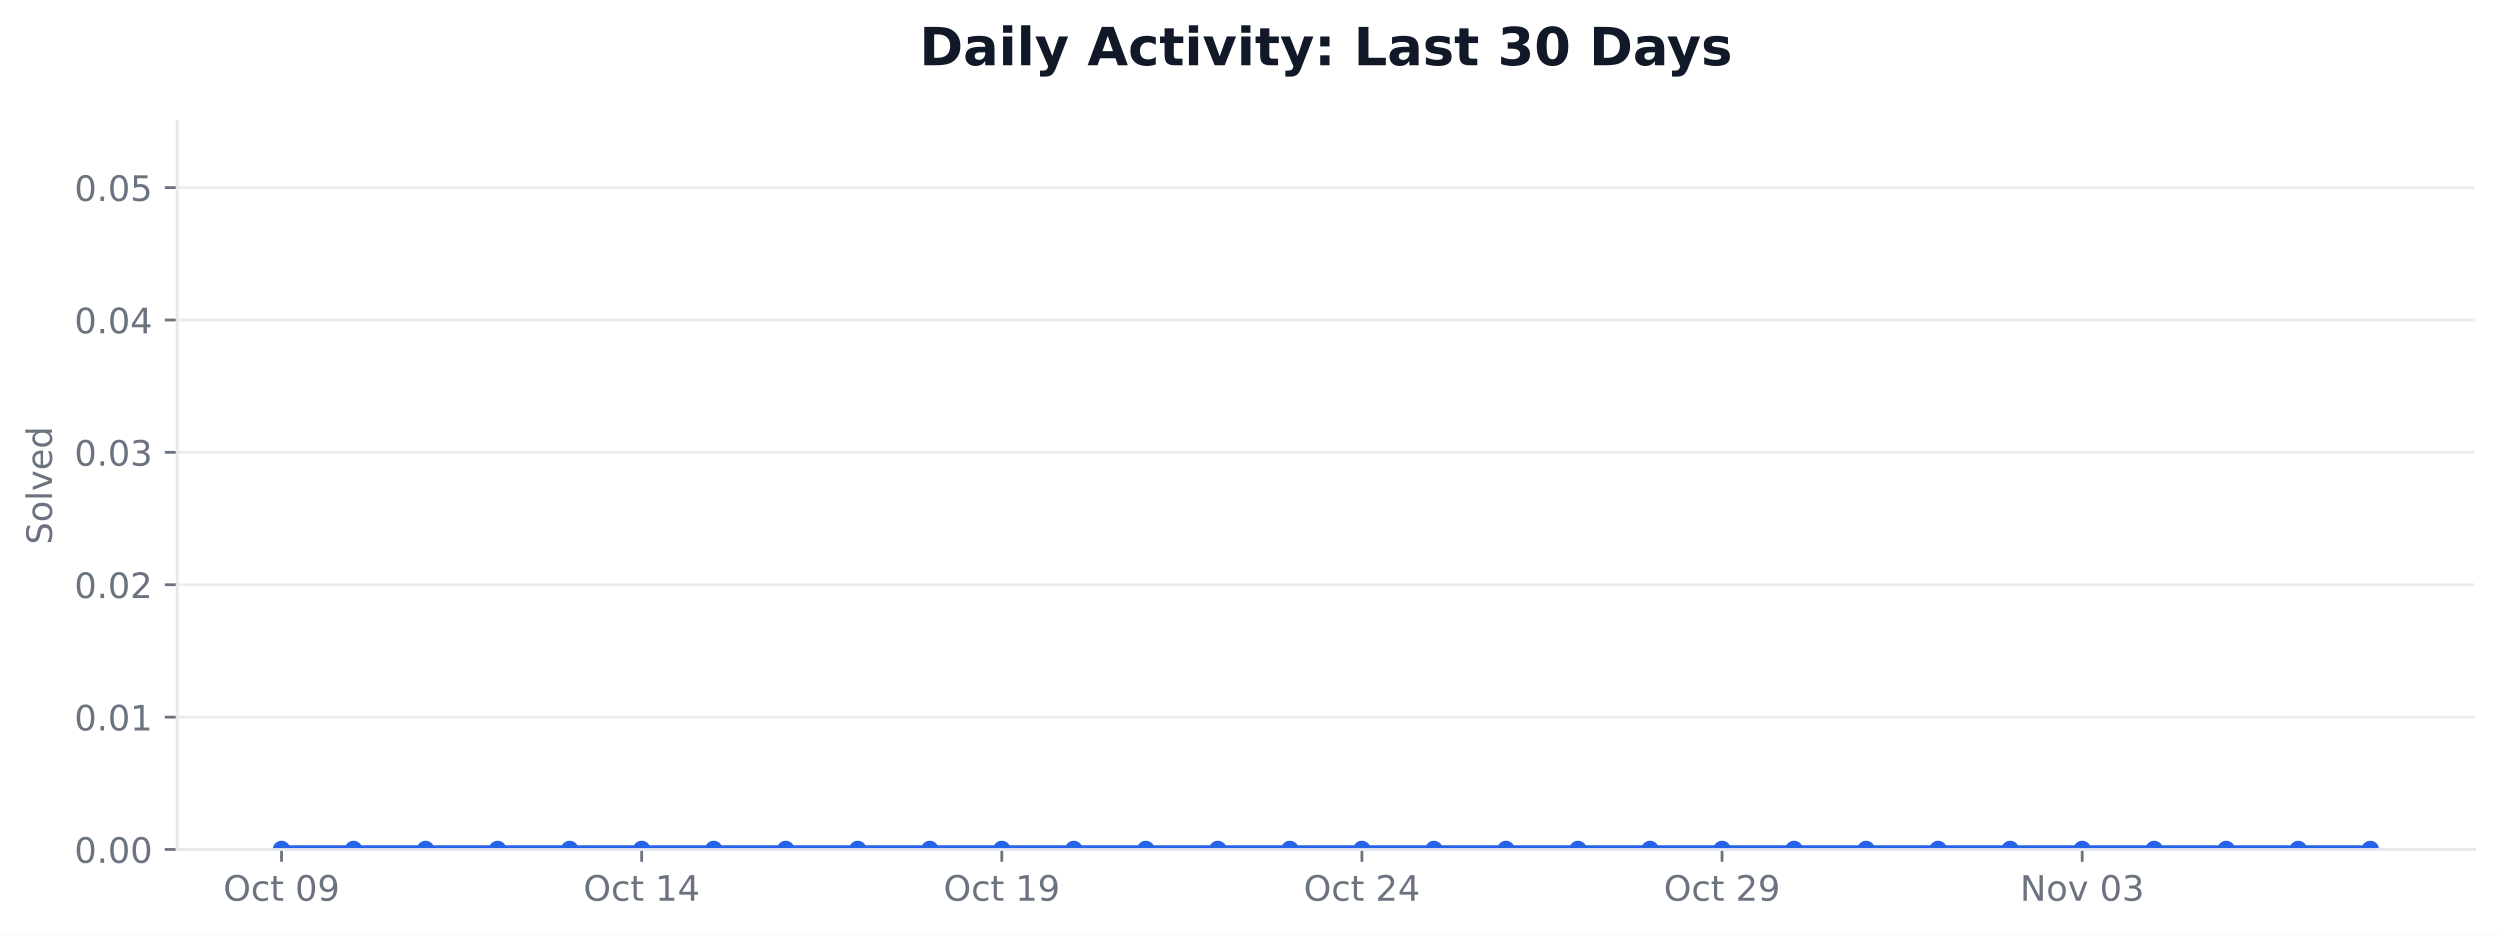
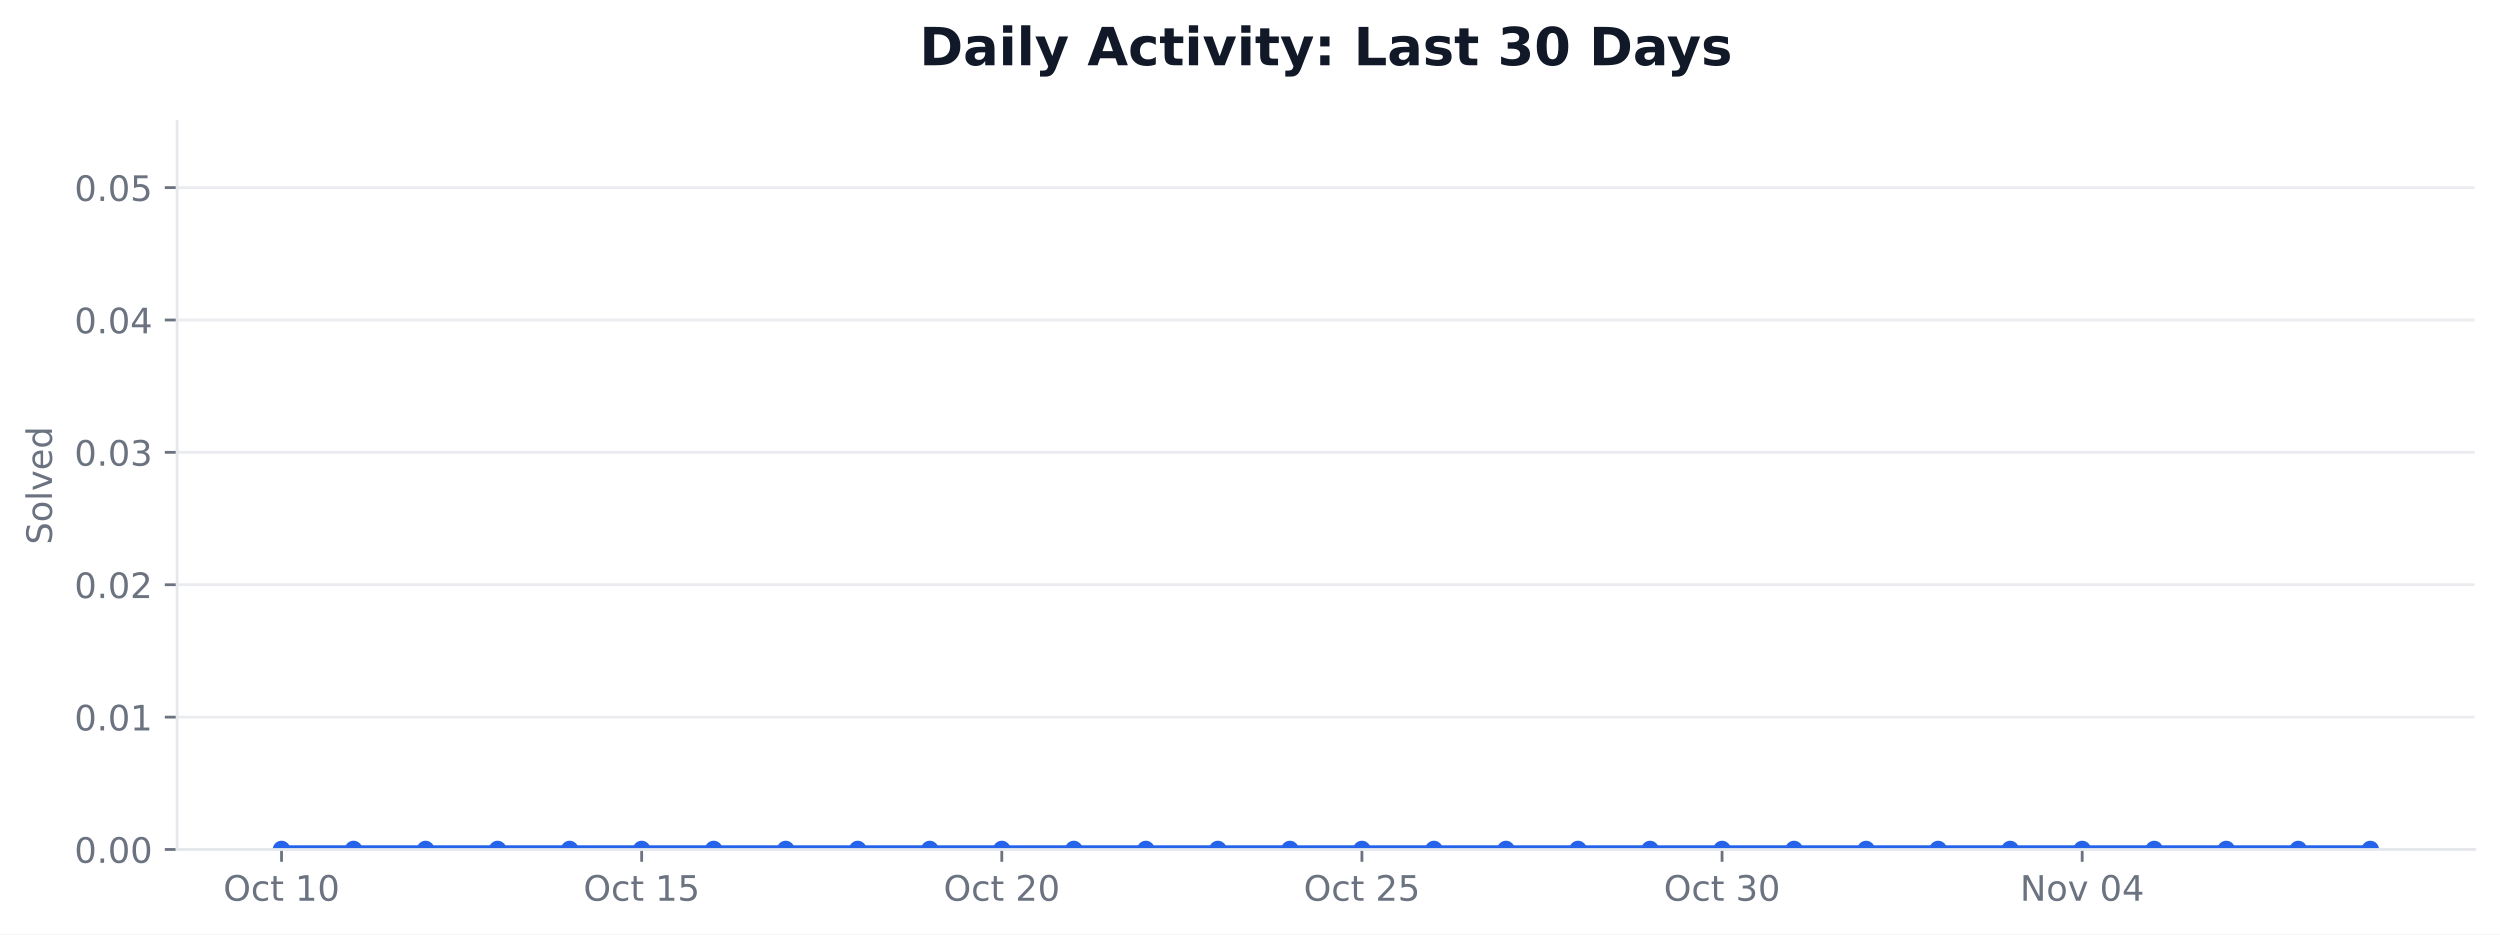
<svg xmlns="http://www.w3.org/2000/svg" xmlns:xlink="http://www.w3.org/1999/xlink" width="712.424pt" height="266.278pt" viewBox="0 0 712.424 266.278" version="1.1">
  <defs>
    <style type="text/css">*{stroke-linejoin: round; stroke-linecap: butt}</style>
  </defs>
  <g id="figure_1">
    <g id="patch_1">
      <path d="M 0 266.278  L 712.424 266.278  L 712.424 0  L 0 0  z " style="fill: #ffffff" />
    </g>
    <g id="axes_1">
      <g id="patch_2">
        <path d="M 50.466 242.078  L 705.224 242.078  L 705.224 34.598  L 50.466 34.598  z " style="fill: #ffffff" />
      </g>
      <g id="matplotlib.axis_1">
        <g id="xtick_1">
          <g id="line2d_1">
            <defs>
-               <path id="m0c282a3ba1" d="M 0 0  L 0 3.5  " style="stroke: #6b7280; stroke-width: 0.8" />
+               <path id="ma1c9cd9dd4" d="M 0 0  L 0 3.5  " style="stroke: #6b7280; stroke-width: 0.8" />
            </defs>
            <g>
-               <use xlink:href="#m0c282a3ba1" x="80.228" y="242.078" style="fill: #6b7280; stroke: #6b7280; stroke-width: 0.8" />
+               <use xlink:href="#ma1c9cd9dd4" x="80.228" y="242.078" style="fill: #6b7280; stroke: #6b7280; stroke-width: 0.8" />
            </g>
          </g>
          <g id="text_1">
            <g style="fill: #6b7280" transform="translate(63.63124 256.6753) scale(0.1 -0.1)">
              <defs>
                <path id="DejaVuSans-32" d="M 2522 4238  Q 1834 4238 1429 3725  Q 1025 3213 1025 2328  Q 1025 1447 1429 934  Q 1834 422 2522 422  Q 3209 422 3611 934  Q 4013 1447 4013 2328  Q 4013 3213 3611 3725  Q 3209 4238 2522 4238  z M 2522 4750  Q 3503 4750 4090 4092  Q 4678 3434 4678 2328  Q 4678 1225 4090 567  Q 3503 -91 2522 -91  Q 1538 -91 948 565  Q 359 1222 359 2328  Q 359 3434 948 4092  Q 1538 4750 2522 4750  z " transform="scale(0.015625)" />
                <path id="DejaVuSans-46" d="M 3122 3366  L 3122 2828  Q 2878 2963 2633 3030  Q 2388 3097 2138 3097  Q 1578 3097 1268 2742  Q 959 2388 959 1747  Q 959 1106 1268 751  Q 1578 397 2138 397  Q 2388 397 2633 464  Q 2878 531 3122 666  L 3122 134  Q 2881 22 2623 -34  Q 2366 -91 2075 -91  Q 1284 -91 818 406  Q 353 903 353 1747  Q 353 2603 823 3093  Q 1294 3584 2113 3584  Q 2378 3584 2631 3529  Q 2884 3475 3122 3366  z " transform="scale(0.015625)" />
                <path id="DejaVuSans-57" d="M 1172 4494  L 1172 3500  L 2356 3500  L 2356 3053  L 1172 3053  L 1172 1153  Q 1172 725 1289 603  Q 1406 481 1766 481  L 2356 481  L 2356 0  L 1766 0  Q 1100 0 847 248  Q 594 497 594 1153  L 594 3053  L 172 3053  L 172 3500  L 594 3500  L 594 4494  L 1172 4494  z " transform="scale(0.015625)" />
                <path id="DejaVuSans-3" transform="scale(0.015625)" />
+                 <path id="DejaVuSans-14" d="M 794 531  L 1825 531  L 1825 4091  L 703 3866  L 703 4441  L 1819 4666  L 2450 4666  L 2450 531  L 3481 531  L 3481 0  L 794 0  L 794 531  z " transform="scale(0.015625)" />
                <path id="DejaVuSans-13" d="M 2034 4250  Q 1547 4250 1301 3770  Q 1056 3291 1056 2328  Q 1056 1369 1301 889  Q 1547 409 2034 409  Q 2525 409 2770 889  Q 3016 1369 3016 2328  Q 3016 3291 2770 3770  Q 2525 4250 2034 4250  z M 2034 4750  Q 2819 4750 3233 4129  Q 3647 3509 3647 2328  Q 3647 1150 3233 529  Q 2819 -91 2034 -91  Q 1250 -91 836 529  Q 422 1150 422 2328  Q 422 3509 836 4129  Q 1250 4750 2034 4750  z " transform="scale(0.015625)" />
-                 <path id="DejaVuSans-1c" d="M 703 97  L 703 672  Q 941 559 1184 500  Q 1428 441 1663 441  Q 2288 441 2617 861  Q 2947 1281 2994 2138  Q 2813 1869 2534 1725  Q 2256 1581 1919 1581  Q 1219 1581 811 2004  Q 403 2428 403 3163  Q 403 3881 828 4315  Q 1253 4750 1959 4750  Q 2769 4750 3195 4129  Q 3622 3509 3622 2328  Q 3622 1225 3098 567  Q 2575 -91 1691 -91  Q 1453 -91 1209 -44  Q 966 3 703 97  z M 1959 2075  Q 2384 2075 2632 2365  Q 2881 2656 2881 3163  Q 2881 3666 2632 3958  Q 2384 4250 1959 4250  Q 1534 4250 1286 3958  Q 1038 3666 1038 3163  Q 1038 2656 1286 2365  Q 1534 2075 1959 2075  z " transform="scale(0.015625)" />
-               </defs>
-               <use xlink:href="#DejaVuSans-32" />
-               <use xlink:href="#DejaVuSans-46" transform="translate(78.71875 0)" />
-               <use xlink:href="#DejaVuSans-57" transform="translate(133.7031 0)" />
-               <use xlink:href="#DejaVuSans-3" transform="translate(172.9062 0)" />
-               <use xlink:href="#DejaVuSans-13" transform="translate(204.6875 0)" />
-               <use xlink:href="#DejaVuSans-1c" transform="translate(268.3125 0)" />
+               </defs>
+               <use xlink:href="#DejaVuSans-32" />
+               <use xlink:href="#DejaVuSans-46" transform="translate(78.71875 0)" />
+               <use xlink:href="#DejaVuSans-57" transform="translate(133.7031 0)" />
+               <use xlink:href="#DejaVuSans-3" transform="translate(172.9062 0)" />
+               <use xlink:href="#DejaVuSans-14" transform="translate(204.6875 0)" />
+               <use xlink:href="#DejaVuSans-13" transform="translate(268.3125 0)" />
            </g>
          </g>
        </g>
        <g id="xtick_2">
          <g id="line2d_2">
            <g>
-               <use xlink:href="#m0c282a3ba1" x="182.855" y="242.078" style="fill: #6b7280; stroke: #6b7280; stroke-width: 0.8" />
+               <use xlink:href="#ma1c9cd9dd4" x="182.855" y="242.078" style="fill: #6b7280; stroke: #6b7280; stroke-width: 0.8" />
            </g>
          </g>
          <g id="text_2">
            <g style="fill: #6b7280" transform="translate(166.2578 256.6753) scale(0.1 -0.1)">
              <defs>
-                 <path id="DejaVuSans-14" d="M 794 531  L 1825 531  L 1825 4091  L 703 3866  L 703 4441  L 1819 4666  L 2450 4666  L 2450 531  L 3481 531  L 3481 0  L 794 0  L 794 531  z " transform="scale(0.015625)" />
-                 <path id="DejaVuSans-17" d="M 2419 4116  L 825 1625  L 2419 1625  L 2419 4116  z M 2253 4666  L 3047 4666  L 3047 1625  L 3713 1625  L 3713 1100  L 3047 1100  L 3047 0  L 2419 0  L 2419 1100  L 313 1100  L 313 1709  L 2253 4666  z " transform="scale(0.015625)" />
+                 <path id="DejaVuSans-18" d="M 691 4666  L 3169 4666  L 3169 4134  L 1269 4134  L 1269 2991  Q 1406 3038 1543 3061  Q 1681 3084 1819 3084  Q 2600 3084 3056 2656  Q 3513 2228 3513 1497  Q 3513 744 3044 326  Q 2575 -91 1722 -91  Q 1428 -91 1123 -41  Q 819 9 494 109  L 494 744  Q 775 591 1075 516  Q 1375 441 1709 441  Q 2250 441 2565 725  Q 2881 1009 2881 1497  Q 2881 1984 2565 2268  Q 2250 2553 1709 2553  Q 1456 2553 1204 2497  Q 953 2441 691 2322  L 691 4666  z " transform="scale(0.015625)" />
              </defs>
              <use xlink:href="#DejaVuSans-32" />
              <use xlink:href="#DejaVuSans-46" transform="translate(78.71875 0)" />
              <use xlink:href="#DejaVuSans-57" transform="translate(133.7031 0)" />
              <use xlink:href="#DejaVuSans-3" transform="translate(172.9062 0)" />
              <use xlink:href="#DejaVuSans-14" transform="translate(204.6875 0)" />
-               <use xlink:href="#DejaVuSans-17" transform="translate(268.3125 0)" />
+               <use xlink:href="#DejaVuSans-18" transform="translate(268.3125 0)" />
            </g>
          </g>
        </g>
        <g id="xtick_3">
          <g id="line2d_3">
            <g>
-               <use xlink:href="#m0c282a3ba1" x="285.481" y="242.078" style="fill: #6b7280; stroke: #6b7280; stroke-width: 0.8" />
+               <use xlink:href="#ma1c9cd9dd4" x="285.481" y="242.078" style="fill: #6b7280; stroke: #6b7280; stroke-width: 0.8" />
            </g>
          </g>
          <g id="text_3">
            <g style="fill: #6b7280" transform="translate(268.8844 256.6753) scale(0.1 -0.1)">
-               <use xlink:href="#DejaVuSans-32" />
-               <use xlink:href="#DejaVuSans-46" transform="translate(78.71875 0)" />
-               <use xlink:href="#DejaVuSans-57" transform="translate(133.7031 0)" />
-               <use xlink:href="#DejaVuSans-3" transform="translate(172.9062 0)" />
-               <use xlink:href="#DejaVuSans-14" transform="translate(204.6875 0)" />
-               <use xlink:href="#DejaVuSans-1c" transform="translate(268.3125 0)" />
+               <defs>
+                 <path id="DejaVuSans-15" d="M 1228 531  L 3431 531  L 3431 0  L 469 0  L 469 531  Q 828 903 1448 1529  Q 2069 2156 2228 2338  Q 2531 2678 2651 2914  Q 2772 3150 2772 3378  Q 2772 3750 2511 3984  Q 2250 4219 1831 4219  Q 1534 4219 1204 4116  Q 875 4013 500 3803  L 500 4441  Q 881 4594 1212 4672  Q 1544 4750 1819 4750  Q 2544 4750 2975 4387  Q 3406 4025 3406 3419  Q 3406 3131 3298 2873  Q 3191 2616 2906 2266  Q 2828 2175 2409 1742  Q 1991 1309 1228 531  z " transform="scale(0.015625)" />
+               </defs>
+               <use xlink:href="#DejaVuSans-32" />
+               <use xlink:href="#DejaVuSans-46" transform="translate(78.71875 0)" />
+               <use xlink:href="#DejaVuSans-57" transform="translate(133.7031 0)" />
+               <use xlink:href="#DejaVuSans-3" transform="translate(172.9062 0)" />
+               <use xlink:href="#DejaVuSans-15" transform="translate(204.6875 0)" />
+               <use xlink:href="#DejaVuSans-13" transform="translate(268.3125 0)" />
            </g>
          </g>
        </g>
        <g id="xtick_4">
          <g id="line2d_4">
            <g>
-               <use xlink:href="#m0c282a3ba1" x="388.108" y="242.078" style="fill: #6b7280; stroke: #6b7280; stroke-width: 0.8" />
+               <use xlink:href="#ma1c9cd9dd4" x="388.108" y="242.078" style="fill: #6b7280; stroke: #6b7280; stroke-width: 0.8" />
            </g>
          </g>
          <g id="text_4">
            <g style="fill: #6b7280" transform="translate(371.511 256.6753) scale(0.1 -0.1)">
-               <defs>
-                 <path id="DejaVuSans-15" d="M 1228 531  L 3431 531  L 3431 0  L 469 0  L 469 531  Q 828 903 1448 1529  Q 2069 2156 2228 2338  Q 2531 2678 2651 2914  Q 2772 3150 2772 3378  Q 2772 3750 2511 3984  Q 2250 4219 1831 4219  Q 1534 4219 1204 4116  Q 875 4013 500 3803  L 500 4441  Q 881 4594 1212 4672  Q 1544 4750 1819 4750  Q 2544 4750 2975 4387  Q 3406 4025 3406 3419  Q 3406 3131 3298 2873  Q 3191 2616 2906 2266  Q 2828 2175 2409 1742  Q 1991 1309 1228 531  z " transform="scale(0.015625)" />
-               </defs>
              <use xlink:href="#DejaVuSans-32" />
              <use xlink:href="#DejaVuSans-46" transform="translate(78.71875 0)" />
              <use xlink:href="#DejaVuSans-57" transform="translate(133.7031 0)" />
              <use xlink:href="#DejaVuSans-3" transform="translate(172.9062 0)" />
              <use xlink:href="#DejaVuSans-15" transform="translate(204.6875 0)" />
-               <use xlink:href="#DejaVuSans-17" transform="translate(268.3125 0)" />
+               <use xlink:href="#DejaVuSans-18" transform="translate(268.3125 0)" />
            </g>
          </g>
        </g>
        <g id="xtick_5">
          <g id="line2d_5">
            <g>
-               <use xlink:href="#m0c282a3ba1" x="490.734" y="242.078" style="fill: #6b7280; stroke: #6b7280; stroke-width: 0.8" />
+               <use xlink:href="#ma1c9cd9dd4" x="490.734" y="242.078" style="fill: #6b7280; stroke: #6b7280; stroke-width: 0.8" />
            </g>
          </g>
          <g id="text_5">
            <g style="fill: #6b7280" transform="translate(474.1376 256.6753) scale(0.1 -0.1)">
-               <use xlink:href="#DejaVuSans-32" />
-               <use xlink:href="#DejaVuSans-46" transform="translate(78.71875 0)" />
-               <use xlink:href="#DejaVuSans-57" transform="translate(133.7031 0)" />
-               <use xlink:href="#DejaVuSans-3" transform="translate(172.9062 0)" />
-               <use xlink:href="#DejaVuSans-15" transform="translate(204.6875 0)" />
-               <use xlink:href="#DejaVuSans-1c" transform="translate(268.3125 0)" />
+               <defs>
+                 <path id="DejaVuSans-16" d="M 2597 2516  Q 3050 2419 3304 2112  Q 3559 1806 3559 1356  Q 3559 666 3084 287  Q 2609 -91 1734 -91  Q 1441 -91 1130 -33  Q 819 25 488 141  L 488 750  Q 750 597 1062 519  Q 1375 441 1716 441  Q 2309 441 2620 675  Q 2931 909 2931 1356  Q 2931 1769 2642 2001  Q 2353 2234 1838 2234  L 1294 2234  L 1294 2753  L 1863 2753  Q 2328 2753 2575 2939  Q 2822 3125 2822 3475  Q 2822 3834 2567 4026  Q 2313 4219 1838 4219  Q 1578 4219 1281 4162  Q 984 4106 628 3988  L 628 4550  Q 988 4650 1302 4700  Q 1616 4750 1894 4750  Q 2613 4750 3031 4423  Q 3450 4097 3450 3541  Q 3450 3153 3228 2886  Q 3006 2619 2597 2516  z " transform="scale(0.015625)" />
+               </defs>
+               <use xlink:href="#DejaVuSans-32" />
+               <use xlink:href="#DejaVuSans-46" transform="translate(78.71875 0)" />
+               <use xlink:href="#DejaVuSans-57" transform="translate(133.7031 0)" />
+               <use xlink:href="#DejaVuSans-3" transform="translate(172.9062 0)" />
+               <use xlink:href="#DejaVuSans-16" transform="translate(204.6875 0)" />
+               <use xlink:href="#DejaVuSans-13" transform="translate(268.3125 0)" />
            </g>
          </g>
        </g>
        <g id="xtick_6">
          <g id="line2d_6">
            <g>
-               <use xlink:href="#m0c282a3ba1" x="593.361" y="242.078" style="fill: #6b7280; stroke: #6b7280; stroke-width: 0.8" />
+               <use xlink:href="#ma1c9cd9dd4" x="593.361" y="242.078" style="fill: #6b7280; stroke: #6b7280; stroke-width: 0.8" />
            </g>
          </g>
          <g id="text_6">
            <g style="fill: #6b7280" transform="translate(575.6501 256.6753) scale(0.1 -0.1)">
              <defs>
                <path id="DejaVuSans-31" d="M 628 4666  L 1478 4666  L 3547 763  L 3547 4666  L 4159 4666  L 4159 0  L 3309 0  L 1241 3903  L 1241 0  L 628 0  L 628 4666  z " transform="scale(0.015625)" />
                <path id="DejaVuSans-52" d="M 1959 3097  Q 1497 3097 1228 2736  Q 959 2375 959 1747  Q 959 1119 1226 758  Q 1494 397 1959 397  Q 2419 397 2687 759  Q 2956 1122 2956 1747  Q 2956 2369 2687 2733  Q 2419 3097 1959 3097  z M 1959 3584  Q 2709 3584 3137 3096  Q 3566 2609 3566 1747  Q 3566 888 3137 398  Q 2709 -91 1959 -91  Q 1206 -91 779 398  Q 353 888 353 1747  Q 353 2609 779 3096  Q 1206 3584 1959 3584  z " transform="scale(0.015625)" />
                <path id="DejaVuSans-59" d="M 191 3500  L 800 3500  L 1894 563  L 2988 3500  L 3597 3500  L 2284 0  L 1503 0  L 191 3500  z " transform="scale(0.015625)" />
-                 <path id="DejaVuSans-16" d="M 2597 2516  Q 3050 2419 3304 2112  Q 3559 1806 3559 1356  Q 3559 666 3084 287  Q 2609 -91 1734 -91  Q 1441 -91 1130 -33  Q 819 25 488 141  L 488 750  Q 750 597 1062 519  Q 1375 441 1716 441  Q 2309 441 2620 675  Q 2931 909 2931 1356  Q 2931 1769 2642 2001  Q 2353 2234 1838 2234  L 1294 2234  L 1294 2753  L 1863 2753  Q 2328 2753 2575 2939  Q 2822 3125 2822 3475  Q 2822 3834 2567 4026  Q 2313 4219 1838 4219  Q 1578 4219 1281 4162  Q 984 4106 628 3988  L 628 4550  Q 988 4650 1302 4700  Q 1616 4750 1894 4750  Q 2613 4750 3031 4423  Q 3450 4097 3450 3541  Q 3450 3153 3228 2886  Q 3006 2619 2597 2516  z " transform="scale(0.015625)" />
+                 <path id="DejaVuSans-17" d="M 2419 4116  L 825 1625  L 2419 1625  L 2419 4116  z M 2253 4666  L 3047 4666  L 3047 1625  L 3713 1625  L 3713 1100  L 3047 1100  L 3047 0  L 2419 0  L 2419 1100  L 313 1100  L 313 1709  L 2253 4666  z " transform="scale(0.015625)" />
              </defs>
              <use xlink:href="#DejaVuSans-31" />
              <use xlink:href="#DejaVuSans-52" transform="translate(74.8125 0)" />
              <use xlink:href="#DejaVuSans-59" transform="translate(136 0)" />
              <use xlink:href="#DejaVuSans-3" transform="translate(195.1875 0)" />
              <use xlink:href="#DejaVuSans-13" transform="translate(226.9688 0)" />
-               <use xlink:href="#DejaVuSans-16" transform="translate(290.5938 0)" />
+               <use xlink:href="#DejaVuSans-17" transform="translate(290.5938 0)" />
            </g>
          </g>
        </g>
      </g>
      <g id="matplotlib.axis_2">
        <g id="ytick_1">
          <g id="line2d_7">
-             <path d="M 50.466 242.078  L 705.224 242.078  " clip-path="url(#pf14509d3b3)" style="fill: none; stroke: #e5e7eb; stroke-opacity: 0.8; stroke-width: 0.8; stroke-linecap: square" />
+             <path d="M 50.466 242.078  L 705.224 242.078  " clip-path="url(#pc8ff9a216d)" style="fill: none; stroke: #e5e7eb; stroke-opacity: 0.8; stroke-width: 0.8; stroke-linecap: square" />
          </g>
          <g id="line2d_8">
            <defs>
-               <path id="ma45f2f554e" d="M 0 0  L -3.5 0  " style="stroke: #6b7280; stroke-width: 0.8" />
+               <path id="m51a28e7b68" d="M 0 0  L -3.5 0  " style="stroke: #6b7280; stroke-width: 0.8" />
            </defs>
            <g>
-               <use xlink:href="#ma45f2f554e" x="50.466" y="242.078" style="fill: #6b7280; stroke: #6b7280; stroke-width: 0.8" />
+               <use xlink:href="#m51a28e7b68" x="50.466" y="242.078" style="fill: #6b7280; stroke: #6b7280; stroke-width: 0.8" />
            </g>
          </g>
          <g id="text_7">
            <g style="fill: #6b7280" transform="translate(21.20078 245.8765) scale(0.1 -0.1)">
              <defs>
                <path id="DejaVuSans-11" d="M 684 794  L 1344 794  L 1344 0  L 684 0  L 684 794  z " transform="scale(0.015625)" />
              </defs>
              <use xlink:href="#DejaVuSans-13" />
              <use xlink:href="#DejaVuSans-11" transform="translate(63.625 0)" />
              <use xlink:href="#DejaVuSans-13" transform="translate(95.40625 0)" />
              <use xlink:href="#DejaVuSans-13" transform="translate(159.0312 0)" />
            </g>
          </g>
        </g>
        <g id="ytick_2">
          <g id="line2d_9">
-             <path d="M 50.466 204.354  L 705.224 204.354  " clip-path="url(#pf14509d3b3)" style="fill: none; stroke: #e5e7eb; stroke-opacity: 0.8; stroke-width: 0.8; stroke-linecap: square" />
+             <path d="M 50.466 204.354  L 705.224 204.354  " clip-path="url(#pc8ff9a216d)" style="fill: none; stroke: #e5e7eb; stroke-opacity: 0.8; stroke-width: 0.8; stroke-linecap: square" />
          </g>
          <g id="line2d_10">
            <g>
-               <use xlink:href="#ma45f2f554e" x="50.466" y="204.354" style="fill: #6b7280; stroke: #6b7280; stroke-width: 0.8" />
+               <use xlink:href="#m51a28e7b68" x="50.466" y="204.354" style="fill: #6b7280; stroke: #6b7280; stroke-width: 0.8" />
            </g>
          </g>
          <g id="text_8">
            <g style="fill: #6b7280" transform="translate(21.20078 208.1528) scale(0.1 -0.1)">
              <use xlink:href="#DejaVuSans-13" />
              <use xlink:href="#DejaVuSans-11" transform="translate(63.625 0)" />
              <use xlink:href="#DejaVuSans-13" transform="translate(95.40625 0)" />
              <use xlink:href="#DejaVuSans-14" transform="translate(159.0312 0)" />
            </g>
          </g>
        </g>
        <g id="ytick_3">
          <g id="line2d_11">
-             <path d="M 50.466 166.63  L 705.224 166.63  " clip-path="url(#pf14509d3b3)" style="fill: none; stroke: #e5e7eb; stroke-opacity: 0.8; stroke-width: 0.8; stroke-linecap: square" />
+             <path d="M 50.466 166.63  L 705.224 166.63  " clip-path="url(#pc8ff9a216d)" style="fill: none; stroke: #e5e7eb; stroke-opacity: 0.8; stroke-width: 0.8; stroke-linecap: square" />
          </g>
          <g id="line2d_12">
            <g>
-               <use xlink:href="#ma45f2f554e" x="50.466" y="166.63" style="fill: #6b7280; stroke: #6b7280; stroke-width: 0.8" />
+               <use xlink:href="#m51a28e7b68" x="50.466" y="166.63" style="fill: #6b7280; stroke: #6b7280; stroke-width: 0.8" />
            </g>
          </g>
          <g id="text_9">
            <g style="fill: #6b7280" transform="translate(21.20078 170.4292) scale(0.1 -0.1)">
              <use xlink:href="#DejaVuSans-13" />
              <use xlink:href="#DejaVuSans-11" transform="translate(63.625 0)" />
              <use xlink:href="#DejaVuSans-13" transform="translate(95.40625 0)" />
              <use xlink:href="#DejaVuSans-15" transform="translate(159.0312 0)" />
            </g>
          </g>
        </g>
        <g id="ytick_4">
          <g id="line2d_13">
-             <path d="M 50.466 128.907  L 705.224 128.907  " clip-path="url(#pf14509d3b3)" style="fill: none; stroke: #e5e7eb; stroke-opacity: 0.8; stroke-width: 0.8; stroke-linecap: square" />
+             <path d="M 50.466 128.907  L 705.224 128.907  " clip-path="url(#pc8ff9a216d)" style="fill: none; stroke: #e5e7eb; stroke-opacity: 0.8; stroke-width: 0.8; stroke-linecap: square" />
          </g>
          <g id="line2d_14">
            <g>
-               <use xlink:href="#ma45f2f554e" x="50.466" y="128.907" style="fill: #6b7280; stroke: #6b7280; stroke-width: 0.8" />
+               <use xlink:href="#m51a28e7b68" x="50.466" y="128.907" style="fill: #6b7280; stroke: #6b7280; stroke-width: 0.8" />
            </g>
          </g>
          <g id="text_10">
            <g style="fill: #6b7280" transform="translate(21.20078 132.7056) scale(0.1 -0.1)">
              <use xlink:href="#DejaVuSans-13" />
              <use xlink:href="#DejaVuSans-11" transform="translate(63.625 0)" />
              <use xlink:href="#DejaVuSans-13" transform="translate(95.40625 0)" />
              <use xlink:href="#DejaVuSans-16" transform="translate(159.0312 0)" />
            </g>
          </g>
        </g>
        <g id="ytick_5">
          <g id="line2d_15">
-             <path d="M 50.466 91.183  L 705.224 91.183  " clip-path="url(#pf14509d3b3)" style="fill: none; stroke: #e5e7eb; stroke-opacity: 0.8; stroke-width: 0.8; stroke-linecap: square" />
+             <path d="M 50.466 91.183  L 705.224 91.183  " clip-path="url(#pc8ff9a216d)" style="fill: none; stroke: #e5e7eb; stroke-opacity: 0.8; stroke-width: 0.8; stroke-linecap: square" />
          </g>
          <g id="line2d_16">
            <g>
-               <use xlink:href="#ma45f2f554e" x="50.466" y="91.183" style="fill: #6b7280; stroke: #6b7280; stroke-width: 0.8" />
+               <use xlink:href="#m51a28e7b68" x="50.466" y="91.183" style="fill: #6b7280; stroke: #6b7280; stroke-width: 0.8" />
            </g>
          </g>
          <g id="text_11">
            <g style="fill: #6b7280" transform="translate(21.20078 94.98194) scale(0.1 -0.1)">
              <use xlink:href="#DejaVuSans-13" />
              <use xlink:href="#DejaVuSans-11" transform="translate(63.625 0)" />
              <use xlink:href="#DejaVuSans-13" transform="translate(95.40625 0)" />
              <use xlink:href="#DejaVuSans-17" transform="translate(159.0312 0)" />
            </g>
          </g>
        </g>
        <g id="ytick_6">
          <g id="line2d_17">
-             <path d="M 50.466 53.459  L 705.224 53.459  " clip-path="url(#pf14509d3b3)" style="fill: none; stroke: #e5e7eb; stroke-opacity: 0.8; stroke-width: 0.8; stroke-linecap: square" />
+             <path d="M 50.466 53.459  L 705.224 53.459  " clip-path="url(#pc8ff9a216d)" style="fill: none; stroke: #e5e7eb; stroke-opacity: 0.8; stroke-width: 0.8; stroke-linecap: square" />
          </g>
          <g id="line2d_18">
            <g>
-               <use xlink:href="#ma45f2f554e" x="50.466" y="53.459" style="fill: #6b7280; stroke: #6b7280; stroke-width: 0.8" />
+               <use xlink:href="#m51a28e7b68" x="50.466" y="53.459" style="fill: #6b7280; stroke: #6b7280; stroke-width: 0.8" />
            </g>
          </g>
          <g id="text_12">
            <g style="fill: #6b7280" transform="translate(21.20078 57.2583) scale(0.1 -0.1)">
-               <defs>
-                 <path id="DejaVuSans-18" d="M 691 4666  L 3169 4666  L 3169 4134  L 1269 4134  L 1269 2991  Q 1406 3038 1543 3061  Q 1681 3084 1819 3084  Q 2600 3084 3056 2656  Q 3513 2228 3513 1497  Q 3513 744 3044 326  Q 2575 -91 1722 -91  Q 1428 -91 1123 -41  Q 819 9 494 109  L 494 744  Q 775 591 1075 516  Q 1375 441 1709 441  Q 2250 441 2565 725  Q 2881 1009 2881 1497  Q 2881 1984 2565 2268  Q 2250 2553 1709 2553  Q 1456 2553 1204 2497  Q 953 2441 691 2322  L 691 4666  z " transform="scale(0.015625)" />
-               </defs>
              <use xlink:href="#DejaVuSans-13" />
              <use xlink:href="#DejaVuSans-11" transform="translate(63.625 0)" />
              <use xlink:href="#DejaVuSans-13" transform="translate(95.40625 0)" />
              <use xlink:href="#DejaVuSans-18" transform="translate(159.0312 0)" />
            </g>
          </g>
        </g>
        <g id="text_13">
          <g style="fill: #6b7280" transform="translate(14.79844 155.1705) rotate(-90) scale(0.1 -0.1)">
            <defs>
              <path id="DejaVuSans-36" d="M 3425 4513  L 3425 3897  Q 3066 4069 2747 4153  Q 2428 4238 2131 4238  Q 1616 4238 1336 4038  Q 1056 3838 1056 3469  Q 1056 3159 1242 3001  Q 1428 2844 1947 2747  L 2328 2669  Q 3034 2534 3370 2195  Q 3706 1856 3706 1288  Q 3706 609 3251 259  Q 2797 -91 1919 -91  Q 1588 -91 1214 -16  Q 841 59 441 206  L 441 856  Q 825 641 1194 531  Q 1563 422 1919 422  Q 2459 422 2753 634  Q 3047 847 3047 1241  Q 3047 1584 2836 1778  Q 2625 1972 2144 2069  L 1759 2144  Q 1053 2284 737 2584  Q 422 2884 422 3419  Q 422 4038 858 4394  Q 1294 4750 2059 4750  Q 2388 4750 2728 4690  Q 3069 4631 3425 4513  z " transform="scale(0.015625)" />
              <path id="DejaVuSans-4f" d="M 603 4863  L 1178 4863  L 1178 0  L 603 0  L 603 4863  z " transform="scale(0.015625)" />
              <path id="DejaVuSans-48" d="M 3597 1894  L 3597 1613  L 953 1613  Q 991 1019 1311 708  Q 1631 397 2203 397  Q 2534 397 2845 478  Q 3156 559 3463 722  L 3463 178  Q 3153 47 2828 -22  Q 2503 -91 2169 -91  Q 1331 -91 842 396  Q 353 884 353 1716  Q 353 2575 817 3079  Q 1281 3584 2069 3584  Q 2775 3584 3186 3129  Q 3597 2675 3597 1894  z M 3022 2063  Q 3016 2534 2758 2815  Q 2500 3097 2075 3097  Q 1594 3097 1305 2825  Q 1016 2553 972 2059  L 3022 2063  z " transform="scale(0.015625)" />
              <path id="DejaVuSans-47" d="M 2906 2969  L 2906 4863  L 3481 4863  L 3481 0  L 2906 0  L 2906 525  Q 2725 213 2448 61  Q 2172 -91 1784 -91  Q 1150 -91 751 415  Q 353 922 353 1747  Q 353 2572 751 3078  Q 1150 3584 1784 3584  Q 2172 3584 2448 3432  Q 2725 3281 2906 2969  z M 947 1747  Q 947 1113 1208 752  Q 1469 391 1925 391  Q 2381 391 2643 752  Q 2906 1113 2906 1747  Q 2906 2381 2643 2742  Q 2381 3103 1925 3103  Q 1469 3103 1208 2742  Q 947 2381 947 1747  z " transform="scale(0.015625)" />
            </defs>
            <use xlink:href="#DejaVuSans-36" />
            <use xlink:href="#DejaVuSans-52" transform="translate(63.48438 0)" />
            <use xlink:href="#DejaVuSans-4f" transform="translate(124.6719 0)" />
            <use xlink:href="#DejaVuSans-59" transform="translate(152.4531 0)" />
            <use xlink:href="#DejaVuSans-48" transform="translate(211.6406 0)" />
            <use xlink:href="#DejaVuSans-47" transform="translate(273.1719 0)" />
          </g>
        </g>
      </g>
      <g id="FillBetweenPolyCollection_1">
        <defs>
-           <path id="m656a25ce8b" d="M 80.228 -24.2  L 80.228 -24.2  L 100.753 -24.2  L 121.279 -24.2  L 141.804 -24.2  L 162.329 -24.2  L 182.855 -24.2  L 203.38 -24.2  L 223.905 -24.2  L 244.431 -24.2  L 264.956 -24.2  L 285.481 -24.2  L 306.007 -24.2  L 326.532 -24.2  L 347.057 -24.2  L 367.583 -24.2  L 388.108 -24.2  L 408.633 -24.2  L 429.159 -24.2  L 449.684 -24.2  L 470.209 -24.2  L 490.734 -24.2  L 511.26 -24.2  L 531.785 -24.2  L 552.31 -24.2  L 572.836 -24.2  L 593.361 -24.2  L 613.886 -24.2  L 634.412 -24.2  L 654.937 -24.2  L 675.462 -24.2  L 675.462 -24.2  L 675.462 -24.2  L 654.937 -24.2  L 634.412 -24.2  L 613.886 -24.2  L 593.361 -24.2  L 572.836 -24.2  L 552.31 -24.2  L 531.785 -24.2  L 511.26 -24.2  L 490.734 -24.2  L 470.209 -24.2  L 449.684 -24.2  L 429.159 -24.2  L 408.633 -24.2  L 388.108 -24.2  L 367.583 -24.2  L 347.057 -24.2  L 326.532 -24.2  L 306.007 -24.2  L 285.481 -24.2  L 264.956 -24.2  L 244.431 -24.2  L 223.905 -24.2  L 203.38 -24.2  L 182.855 -24.2  L 162.329 -24.2  L 141.804 -24.2  L 121.279 -24.2  L 100.753 -24.2  L 80.228 -24.2  z " style="stroke: #bfdbfe; stroke-opacity: 0.45" />
+           <path id="m83d2027756" d="M 80.228 -24.2  L 80.228 -24.2  L 100.753 -24.2  L 121.279 -24.2  L 141.804 -24.2  L 162.329 -24.2  L 182.855 -24.2  L 203.38 -24.2  L 223.905 -24.2  L 244.431 -24.2  L 264.956 -24.2  L 285.481 -24.2  L 306.007 -24.2  L 326.532 -24.2  L 347.057 -24.2  L 367.583 -24.2  L 388.108 -24.2  L 408.633 -24.2  L 429.159 -24.2  L 449.684 -24.2  L 470.209 -24.2  L 490.734 -24.2  L 511.26 -24.2  L 531.785 -24.2  L 552.31 -24.2  L 572.836 -24.2  L 593.361 -24.2  L 613.886 -24.2  L 634.412 -24.2  L 654.937 -24.2  L 675.462 -24.2  L 675.462 -24.2  L 675.462 -24.2  L 654.937 -24.2  L 634.412 -24.2  L 613.886 -24.2  L 593.361 -24.2  L 572.836 -24.2  L 552.31 -24.2  L 531.785 -24.2  L 511.26 -24.2  L 490.734 -24.2  L 470.209 -24.2  L 449.684 -24.2  L 429.159 -24.2  L 408.633 -24.2  L 388.108 -24.2  L 367.583 -24.2  L 347.057 -24.2  L 326.532 -24.2  L 306.007 -24.2  L 285.481 -24.2  L 264.956 -24.2  L 244.431 -24.2  L 223.905 -24.2  L 203.38 -24.2  L 182.855 -24.2  L 162.329 -24.2  L 141.804 -24.2  L 121.279 -24.2  L 100.753 -24.2  L 80.228 -24.2  z " style="stroke: #bfdbfe; stroke-opacity: 0.45" />
        </defs>
-         <g clip-path="url(#pf14509d3b3)">
-           <use xlink:href="#m656a25ce8b" x="0" y="266.278" style="fill: #bfdbfe; fill-opacity: 0.45; stroke: #bfdbfe; stroke-opacity: 0.45" />
+         <g clip-path="url(#pc8ff9a216d)">
+           <use xlink:href="#m83d2027756" x="0" y="266.278" style="fill: #bfdbfe; fill-opacity: 0.45; stroke: #bfdbfe; stroke-opacity: 0.45" />
        </g>
      </g>
      <g id="line2d_19">
-         <path d="M 80.228 242.078  L 100.753 242.078  L 121.279 242.078  L 141.804 242.078  L 162.329 242.078  L 182.855 242.078  L 203.38 242.078  L 223.905 242.078  L 244.431 242.078  L 264.956 242.078  L 285.481 242.078  L 306.007 242.078  L 326.532 242.078  L 347.057 242.078  L 367.583 242.078  L 388.108 242.078  L 408.633 242.078  L 429.159 242.078  L 449.684 242.078  L 470.209 242.078  L 490.734 242.078  L 511.26 242.078  L 531.785 242.078  L 552.31 242.078  L 572.836 242.078  L 593.361 242.078  L 613.886 242.078  L 634.412 242.078  L 654.937 242.078  L 675.462 242.078  " clip-path="url(#pf14509d3b3)" style="fill: none; stroke: #2563eb; stroke-width: 2.4; stroke-linecap: square" />
+         <path d="M 80.228 242.078  L 100.753 242.078  L 121.279 242.078  L 141.804 242.078  L 162.329 242.078  L 182.855 242.078  L 203.38 242.078  L 223.905 242.078  L 244.431 242.078  L 264.956 242.078  L 285.481 242.078  L 306.007 242.078  L 326.532 242.078  L 347.057 242.078  L 367.583 242.078  L 388.108 242.078  L 408.633 242.078  L 429.159 242.078  L 449.684 242.078  L 470.209 242.078  L 490.734 242.078  L 511.26 242.078  L 531.785 242.078  L 552.31 242.078  L 572.836 242.078  L 593.361 242.078  L 613.886 242.078  L 634.412 242.078  L 654.937 242.078  L 675.462 242.078  " clip-path="url(#pc8ff9a216d)" style="fill: none; stroke: #2563eb; stroke-width: 2.4; stroke-linecap: square" />
        <defs>
-           <path id="m7502c8fd07" d="M 0 2  C 0.53 2 1.039 1.789 1.414 1.414  C 1.789 1.039 2 0.53 2 0  C 2 -0.53 1.789 -1.039 1.414 -1.414  C 1.039 -1.789 0.53 -2 0 -2  C -0.53 -2 -1.039 -1.789 -1.414 -1.414  C -1.789 -1.039 -2 -0.53 -2 0  C -2 0.53 -1.789 1.039 -1.414 1.414  C -1.039 1.789 -0.53 2 0 2  z " style="stroke: #2563eb" />
+           <path id="maa208f08cc" d="M 0 2  C 0.53 2 1.039 1.789 1.414 1.414  C 1.789 1.039 2 0.53 2 0  C 2 -0.53 1.789 -1.039 1.414 -1.414  C 1.039 -1.789 0.53 -2 0 -2  C -0.53 -2 -1.039 -1.789 -1.414 -1.414  C -1.789 -1.039 -2 -0.53 -2 0  C -2 0.53 -1.789 1.039 -1.414 1.414  C -1.039 1.789 -0.53 2 0 2  z " style="stroke: #2563eb" />
        </defs>
-         <g clip-path="url(#pf14509d3b3)">
-           <use xlink:href="#m7502c8fd07" x="80.228" y="242.078" style="fill: #2563eb; stroke: #2563eb" />
-           <use xlink:href="#m7502c8fd07" x="100.753" y="242.078" style="fill: #2563eb; stroke: #2563eb" />
-           <use xlink:href="#m7502c8fd07" x="121.279" y="242.078" style="fill: #2563eb; stroke: #2563eb" />
-           <use xlink:href="#m7502c8fd07" x="141.804" y="242.078" style="fill: #2563eb; stroke: #2563eb" />
-           <use xlink:href="#m7502c8fd07" x="162.329" y="242.078" style="fill: #2563eb; stroke: #2563eb" />
-           <use xlink:href="#m7502c8fd07" x="182.855" y="242.078" style="fill: #2563eb; stroke: #2563eb" />
-           <use xlink:href="#m7502c8fd07" x="203.38" y="242.078" style="fill: #2563eb; stroke: #2563eb" />
-           <use xlink:href="#m7502c8fd07" x="223.905" y="242.078" style="fill: #2563eb; stroke: #2563eb" />
-           <use xlink:href="#m7502c8fd07" x="244.431" y="242.078" style="fill: #2563eb; stroke: #2563eb" />
-           <use xlink:href="#m7502c8fd07" x="264.956" y="242.078" style="fill: #2563eb; stroke: #2563eb" />
-           <use xlink:href="#m7502c8fd07" x="285.481" y="242.078" style="fill: #2563eb; stroke: #2563eb" />
-           <use xlink:href="#m7502c8fd07" x="306.007" y="242.078" style="fill: #2563eb; stroke: #2563eb" />
-           <use xlink:href="#m7502c8fd07" x="326.532" y="242.078" style="fill: #2563eb; stroke: #2563eb" />
-           <use xlink:href="#m7502c8fd07" x="347.057" y="242.078" style="fill: #2563eb; stroke: #2563eb" />
-           <use xlink:href="#m7502c8fd07" x="367.583" y="242.078" style="fill: #2563eb; stroke: #2563eb" />
-           <use xlink:href="#m7502c8fd07" x="388.108" y="242.078" style="fill: #2563eb; stroke: #2563eb" />
-           <use xlink:href="#m7502c8fd07" x="408.633" y="242.078" style="fill: #2563eb; stroke: #2563eb" />
-           <use xlink:href="#m7502c8fd07" x="429.159" y="242.078" style="fill: #2563eb; stroke: #2563eb" />
-           <use xlink:href="#m7502c8fd07" x="449.684" y="242.078" style="fill: #2563eb; stroke: #2563eb" />
-           <use xlink:href="#m7502c8fd07" x="470.209" y="242.078" style="fill: #2563eb; stroke: #2563eb" />
-           <use xlink:href="#m7502c8fd07" x="490.734" y="242.078" style="fill: #2563eb; stroke: #2563eb" />
-           <use xlink:href="#m7502c8fd07" x="511.26" y="242.078" style="fill: #2563eb; stroke: #2563eb" />
-           <use xlink:href="#m7502c8fd07" x="531.785" y="242.078" style="fill: #2563eb; stroke: #2563eb" />
-           <use xlink:href="#m7502c8fd07" x="552.31" y="242.078" style="fill: #2563eb; stroke: #2563eb" />
-           <use xlink:href="#m7502c8fd07" x="572.836" y="242.078" style="fill: #2563eb; stroke: #2563eb" />
-           <use xlink:href="#m7502c8fd07" x="593.361" y="242.078" style="fill: #2563eb; stroke: #2563eb" />
-           <use xlink:href="#m7502c8fd07" x="613.886" y="242.078" style="fill: #2563eb; stroke: #2563eb" />
-           <use xlink:href="#m7502c8fd07" x="634.412" y="242.078" style="fill: #2563eb; stroke: #2563eb" />
-           <use xlink:href="#m7502c8fd07" x="654.937" y="242.078" style="fill: #2563eb; stroke: #2563eb" />
-           <use xlink:href="#m7502c8fd07" x="675.462" y="242.078" style="fill: #2563eb; stroke: #2563eb" />
+         <g clip-path="url(#pc8ff9a216d)">
+           <use xlink:href="#maa208f08cc" x="80.228" y="242.078" style="fill: #2563eb; stroke: #2563eb" />
+           <use xlink:href="#maa208f08cc" x="100.753" y="242.078" style="fill: #2563eb; stroke: #2563eb" />
+           <use xlink:href="#maa208f08cc" x="121.279" y="242.078" style="fill: #2563eb; stroke: #2563eb" />
+           <use xlink:href="#maa208f08cc" x="141.804" y="242.078" style="fill: #2563eb; stroke: #2563eb" />
+           <use xlink:href="#maa208f08cc" x="162.329" y="242.078" style="fill: #2563eb; stroke: #2563eb" />
+           <use xlink:href="#maa208f08cc" x="182.855" y="242.078" style="fill: #2563eb; stroke: #2563eb" />
+           <use xlink:href="#maa208f08cc" x="203.38" y="242.078" style="fill: #2563eb; stroke: #2563eb" />
+           <use xlink:href="#maa208f08cc" x="223.905" y="242.078" style="fill: #2563eb; stroke: #2563eb" />
+           <use xlink:href="#maa208f08cc" x="244.431" y="242.078" style="fill: #2563eb; stroke: #2563eb" />
+           <use xlink:href="#maa208f08cc" x="264.956" y="242.078" style="fill: #2563eb; stroke: #2563eb" />
+           <use xlink:href="#maa208f08cc" x="285.481" y="242.078" style="fill: #2563eb; stroke: #2563eb" />
+           <use xlink:href="#maa208f08cc" x="306.007" y="242.078" style="fill: #2563eb; stroke: #2563eb" />
+           <use xlink:href="#maa208f08cc" x="326.532" y="242.078" style="fill: #2563eb; stroke: #2563eb" />
+           <use xlink:href="#maa208f08cc" x="347.057" y="242.078" style="fill: #2563eb; stroke: #2563eb" />
+           <use xlink:href="#maa208f08cc" x="367.583" y="242.078" style="fill: #2563eb; stroke: #2563eb" />
+           <use xlink:href="#maa208f08cc" x="388.108" y="242.078" style="fill: #2563eb; stroke: #2563eb" />
+           <use xlink:href="#maa208f08cc" x="408.633" y="242.078" style="fill: #2563eb; stroke: #2563eb" />
+           <use xlink:href="#maa208f08cc" x="429.159" y="242.078" style="fill: #2563eb; stroke: #2563eb" />
+           <use xlink:href="#maa208f08cc" x="449.684" y="242.078" style="fill: #2563eb; stroke: #2563eb" />
+           <use xlink:href="#maa208f08cc" x="470.209" y="242.078" style="fill: #2563eb; stroke: #2563eb" />
+           <use xlink:href="#maa208f08cc" x="490.734" y="242.078" style="fill: #2563eb; stroke: #2563eb" />
+           <use xlink:href="#maa208f08cc" x="511.26" y="242.078" style="fill: #2563eb; stroke: #2563eb" />
+           <use xlink:href="#maa208f08cc" x="531.785" y="242.078" style="fill: #2563eb; stroke: #2563eb" />
+           <use xlink:href="#maa208f08cc" x="552.31" y="242.078" style="fill: #2563eb; stroke: #2563eb" />
+           <use xlink:href="#maa208f08cc" x="572.836" y="242.078" style="fill: #2563eb; stroke: #2563eb" />
+           <use xlink:href="#maa208f08cc" x="593.361" y="242.078" style="fill: #2563eb; stroke: #2563eb" />
+           <use xlink:href="#maa208f08cc" x="613.886" y="242.078" style="fill: #2563eb; stroke: #2563eb" />
+           <use xlink:href="#maa208f08cc" x="634.412" y="242.078" style="fill: #2563eb; stroke: #2563eb" />
+           <use xlink:href="#maa208f08cc" x="654.937" y="242.078" style="fill: #2563eb; stroke: #2563eb" />
+           <use xlink:href="#maa208f08cc" x="675.462" y="242.078" style="fill: #2563eb; stroke: #2563eb" />
        </g>
      </g>
      <g id="patch_3">
        <path d="M 50.466 242.078  L 50.466 34.598  " style="fill: none; stroke: #e5e7eb; stroke-width: 0.8; stroke-linejoin: miter; stroke-linecap: square" />
      </g>
      <g id="patch_4">
        <path d="M 50.466 242.078  L 705.224 242.078  " style="fill: none; stroke: #e5e7eb; stroke-width: 0.8; stroke-linejoin: miter; stroke-linecap: square" />
      </g>
      <g id="text_14">
        <g style="fill: #111827" transform="translate(262.0089 18.59766) scale(0.15 -0.15)">
          <defs>
            <path id="DejaVuSans-Bold-27" d="M 1791 3756  L 1791 909  L 2222 909  Q 2959 909 3348 1275  Q 3738 1641 3738 2338  Q 3738 3031 3350 3393  Q 2963 3756 2222 3756  L 1791 3756  z M 588 4666  L 1856 4666  Q 2919 4666 3439 4514  Q 3959 4363 4331 4000  Q 4659 3684 4818 3271  Q 4978 2859 4978 2338  Q 4978 1809 4818 1395  Q 4659 981 4331 666  Q 3956 303 3431 151  Q 2906 0 1856 0  L 588 0  L 588 4666  z " transform="scale(0.015625)" />
            <path id="DejaVuSans-Bold-44" d="M 2106 1575  Q 1756 1575 1579 1456  Q 1403 1338 1403 1106  Q 1403 894 1545 773  Q 1688 653 1941 653  Q 2256 653 2472 879  Q 2688 1106 2688 1447  L 2688 1575  L 2106 1575  z M 3816 1997  L 3816 0  L 2688 0  L 2688 519  Q 2463 200 2181 54  Q 1900 -91 1497 -91  Q 953 -91 614 226  Q 275 544 275 1050  Q 275 1666 698 1953  Q 1122 2241 2028 2241  L 2688 2241  L 2688 2328  Q 2688 2594 2478 2717  Q 2269 2841 1825 2841  Q 1466 2841 1156 2769  Q 847 2697 581 2553  L 581 3406  Q 941 3494 1303 3539  Q 1666 3584 2028 3584  Q 2975 3584 3395 3211  Q 3816 2838 3816 1997  z " transform="scale(0.015625)" />
            <path id="DejaVuSans-Bold-4c" d="M 538 3500  L 1656 3500  L 1656 0  L 538 0  L 538 3500  z M 538 4863  L 1656 4863  L 1656 3950  L 538 3950  L 538 4863  z " transform="scale(0.015625)" />
            <path id="DejaVuSans-Bold-4f" d="M 538 4863  L 1656 4863  L 1656 0  L 538 0  L 538 4863  z " transform="scale(0.015625)" />
            <path id="DejaVuSans-Bold-5c" d="M 78 3500  L 1197 3500  L 2138 1125  L 2938 3500  L 4056 3500  L 2584 -331  Q 2363 -916 2067 -1148  Q 1772 -1381 1288 -1381  L 641 -1381  L 641 -647  L 991 -647  Q 1275 -647 1404 -556  Q 1534 -466 1606 -231  L 1638 -134  L 78 3500  z " transform="scale(0.015625)" />
            <path id="DejaVuSans-Bold-3" transform="scale(0.015625)" />
            <path id="DejaVuSans-Bold-24" d="M 3419 850  L 1538 850  L 1241 0  L 31 0  L 1759 4666  L 3194 4666  L 4922 0  L 3713 0  L 3419 850  z M 1838 1716  L 3116 1716  L 2478 3572  L 1838 1716  z " transform="scale(0.015625)" />
            <path id="DejaVuSans-Bold-46" d="M 3366 3391  L 3366 2478  Q 3138 2634 2908 2709  Q 2678 2784 2431 2784  Q 1963 2784 1702 2511  Q 1441 2238 1441 1747  Q 1441 1256 1702 982  Q 1963 709 2431 709  Q 2694 709 2930 787  Q 3166 866 3366 1019  L 3366 103  Q 3103 6 2833 -42  Q 2563 -91 2291 -91  Q 1344 -91 809 395  Q 275 881 275 1747  Q 275 2613 809 3098  Q 1344 3584 2291 3584  Q 2566 3584 2833 3536  Q 3100 3488 3366 3391  z " transform="scale(0.015625)" />
            <path id="DejaVuSans-Bold-57" d="M 1759 4494  L 1759 3500  L 2913 3500  L 2913 2700  L 1759 2700  L 1759 1216  Q 1759 972 1856 886  Q 1953 800 2241 800  L 2816 800  L 2816 0  L 1856 0  Q 1194 0 917 276  Q 641 553 641 1216  L 641 2700  L 84 2700  L 84 3500  L 641 3500  L 641 4494  L 1759 4494  z " transform="scale(0.015625)" />
            <path id="DejaVuSans-Bold-59" d="M 97 3500  L 1216 3500  L 2088 1081  L 2956 3500  L 4078 3500  L 2700 0  L 1472 0  L 97 3500  z " transform="scale(0.015625)" />
            <path id="DejaVuSans-Bold-1d" d="M 716 3500  L 1844 3500  L 1844 2291  L 716 2291  L 716 3500  z M 716 1209  L 1844 1209  L 1844 0  L 716 0  L 716 1209  z " transform="scale(0.015625)" />
            <path id="DejaVuSans-Bold-2f" d="M 588 4666  L 1791 4666  L 1791 909  L 3903 909  L 3903 0  L 588 0  L 588 4666  z " transform="scale(0.015625)" />
            <path id="DejaVuSans-Bold-56" d="M 3272 3391  L 3272 2541  Q 2913 2691 2578 2766  Q 2244 2841 1947 2841  Q 1628 2841 1473 2761  Q 1319 2681 1319 2516  Q 1319 2381 1436 2309  Q 1553 2238 1856 2203  L 2053 2175  Q 2913 2066 3209 1816  Q 3506 1566 3506 1031  Q 3506 472 3093 190  Q 2681 -91 1863 -91  Q 1516 -91 1145 -36  Q 775 19 384 128  L 384 978  Q 719 816 1070 734  Q 1422 653 1784 653  Q 2113 653 2278 743  Q 2444 834 2444 1013  Q 2444 1163 2330 1236  Q 2216 1309 1875 1350  L 1678 1375  Q 931 1469 631 1722  Q 331 1975 331 2491  Q 331 3047 712 3315  Q 1094 3584 1881 3584  Q 2191 3584 2531 3537  Q 2872 3491 3272 3391  z " transform="scale(0.015625)" />
            <path id="DejaVuSans-Bold-16" d="M 2981 2516  Q 3453 2394 3698 2092  Q 3944 1791 3944 1325  Q 3944 631 3412 270  Q 2881 -91 1863 -91  Q 1503 -91 1142 -33  Q 781 25 428 141  L 428 1069  Q 766 900 1098 814  Q 1431 728 1753 728  Q 2231 728 2486 893  Q 2741 1059 2741 1369  Q 2741 1688 2480 1852  Q 2219 2016 1709 2016  L 1228 2016  L 1228 2791  L 1734 2791  Q 2188 2791 2409 2933  Q 2631 3075 2631 3366  Q 2631 3634 2415 3781  Q 2200 3928 1806 3928  Q 1516 3928 1219 3862  Q 922 3797 628 3669  L 628 4550  Q 984 4650 1334 4700  Q 1684 4750 2022 4750  Q 2931 4750 3382 4451  Q 3834 4153 3834 3553  Q 3834 3144 3618 2883  Q 3403 2622 2981 2516  z " transform="scale(0.015625)" />
            <path id="DejaVuSans-Bold-13" d="M 2944 2338  Q 2944 3213 2780 3570  Q 2616 3928 2228 3928  Q 1841 3928 1675 3570  Q 1509 3213 1509 2338  Q 1509 1453 1675 1090  Q 1841 728 2228 728  Q 2613 728 2778 1090  Q 2944 1453 2944 2338  z M 4147 2328  Q 4147 1169 3647 539  Q 3147 -91 2228 -91  Q 1306 -91 806 539  Q 306 1169 306 2328  Q 306 3491 806 4120  Q 1306 4750 2228 4750  Q 3147 4750 3647 4120  Q 4147 3491 4147 2328  z " transform="scale(0.015625)" />
          </defs>
          <use xlink:href="#DejaVuSans-Bold-27" />
          <use xlink:href="#DejaVuSans-Bold-44" transform="translate(83.01562 0)" />
          <use xlink:href="#DejaVuSans-Bold-4c" transform="translate(150.5 0)" />
          <use xlink:href="#DejaVuSans-Bold-4f" transform="translate(184.7812 0)" />
          <use xlink:href="#DejaVuSans-Bold-5c" transform="translate(219.0625 0)" />
          <use xlink:href="#DejaVuSans-Bold-3" transform="translate(284.25 0)" />
          <use xlink:href="#DejaVuSans-Bold-24" transform="translate(319.0625 0)" />
          <use xlink:href="#DejaVuSans-Bold-46" transform="translate(396.4531 0)" />
          <use xlink:href="#DejaVuSans-Bold-57" transform="translate(455.7344 0)" />
          <use xlink:href="#DejaVuSans-Bold-4c" transform="translate(503.5312 0)" />
          <use xlink:href="#DejaVuSans-Bold-59" transform="translate(537.8125 0)" />
          <use xlink:href="#DejaVuSans-Bold-4c" transform="translate(603 0)" />
          <use xlink:href="#DejaVuSans-Bold-57" transform="translate(637.2812 0)" />
          <use xlink:href="#DejaVuSans-Bold-5c" transform="translate(685.0781 0)" />
          <use xlink:href="#DejaVuSans-Bold-1d" transform="translate(750.2656 0)" />
          <use xlink:href="#DejaVuSans-Bold-3" transform="translate(790.25 0)" />
          <use xlink:href="#DejaVuSans-Bold-2f" transform="translate(825.0625 0)" />
          <use xlink:href="#DejaVuSans-Bold-44" transform="translate(888.7812 0)" />
          <use xlink:href="#DejaVuSans-Bold-56" transform="translate(956.2656 0)" />
          <use xlink:href="#DejaVuSans-Bold-57" transform="translate(1015.781 0)" />
          <use xlink:href="#DejaVuSans-Bold-3" transform="translate(1063.578 0)" />
          <use xlink:href="#DejaVuSans-Bold-16" transform="translate(1098.391 0)" />
          <use xlink:href="#DejaVuSans-Bold-13" transform="translate(1167.969 0)" />
          <use xlink:href="#DejaVuSans-Bold-3" transform="translate(1237.547 0)" />
          <use xlink:href="#DejaVuSans-Bold-27" transform="translate(1272.359 0)" />
          <use xlink:href="#DejaVuSans-Bold-44" transform="translate(1355.375 0)" />
          <use xlink:href="#DejaVuSans-Bold-5c" transform="translate(1419.781 0)" />
          <use xlink:href="#DejaVuSans-Bold-56" transform="translate(1484.969 0)" />
        </g>
      </g>
    </g>
  </g>
  <defs>
-     <clipPath id="pf14509d3b3">
+     <clipPath id="pc8ff9a216d">
      <rect x="50.466" y="34.598" width="654.758" height="207.48" />
    </clipPath>
  </defs>
</svg>
